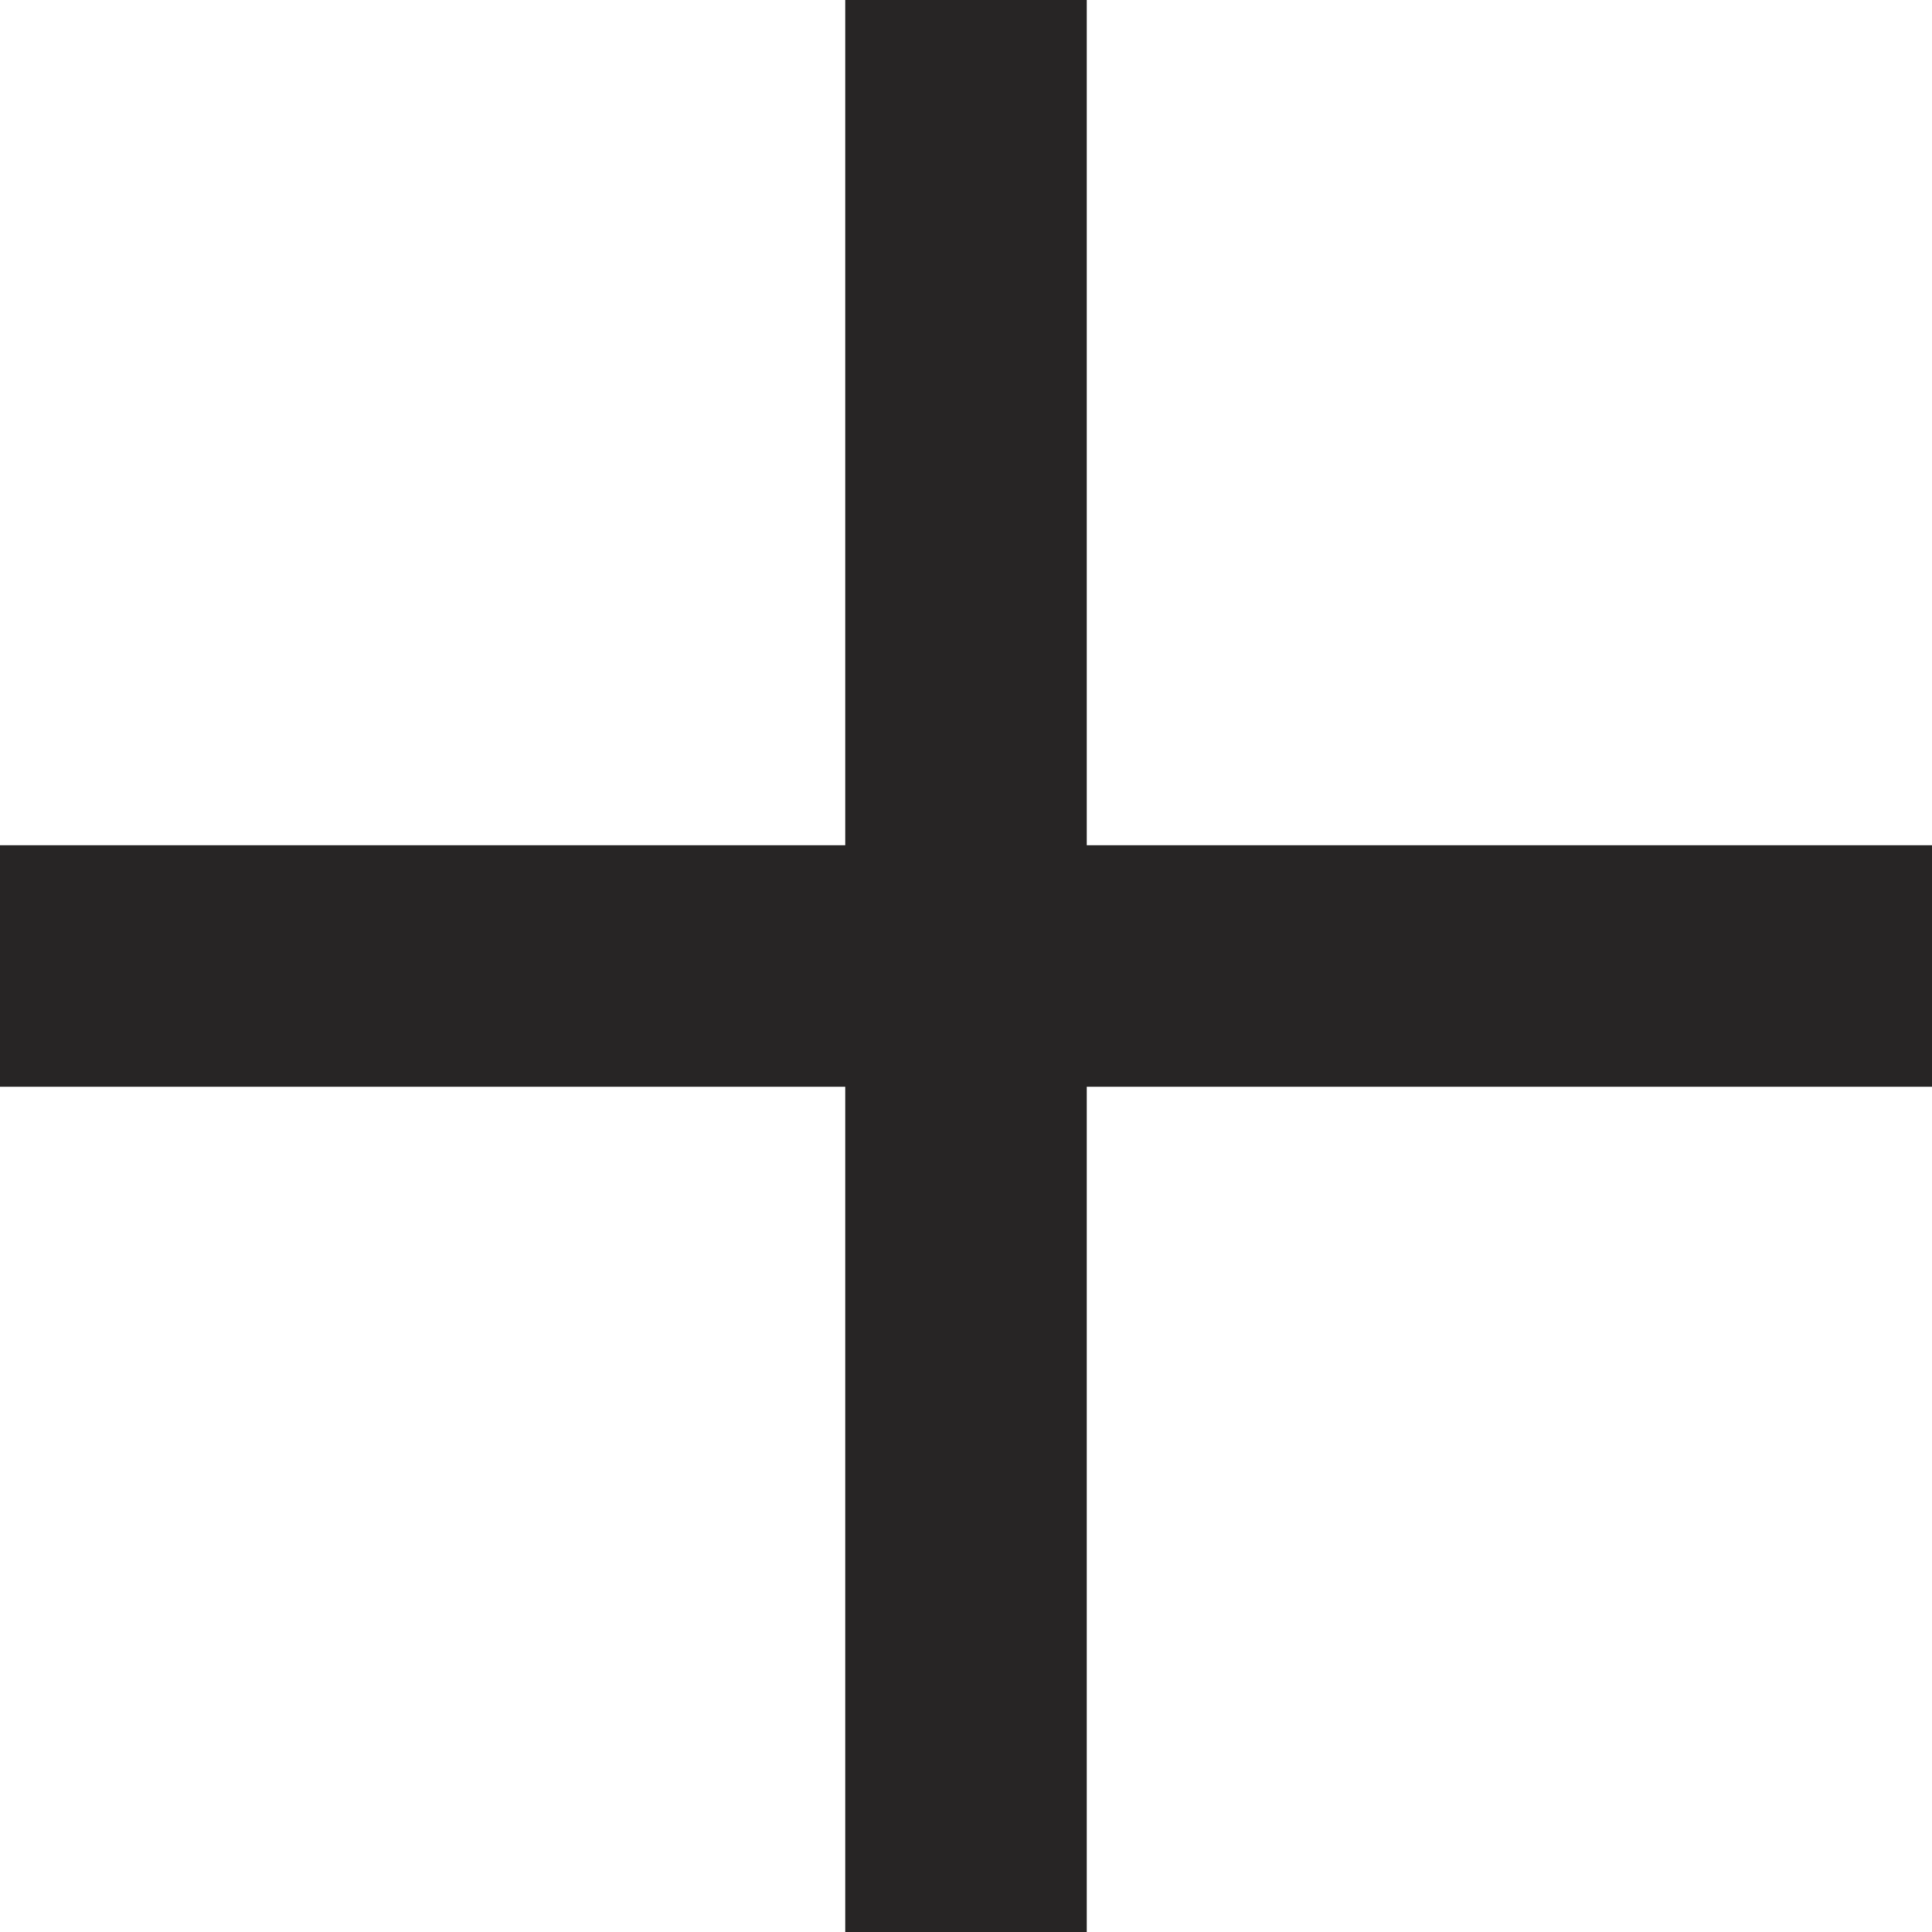
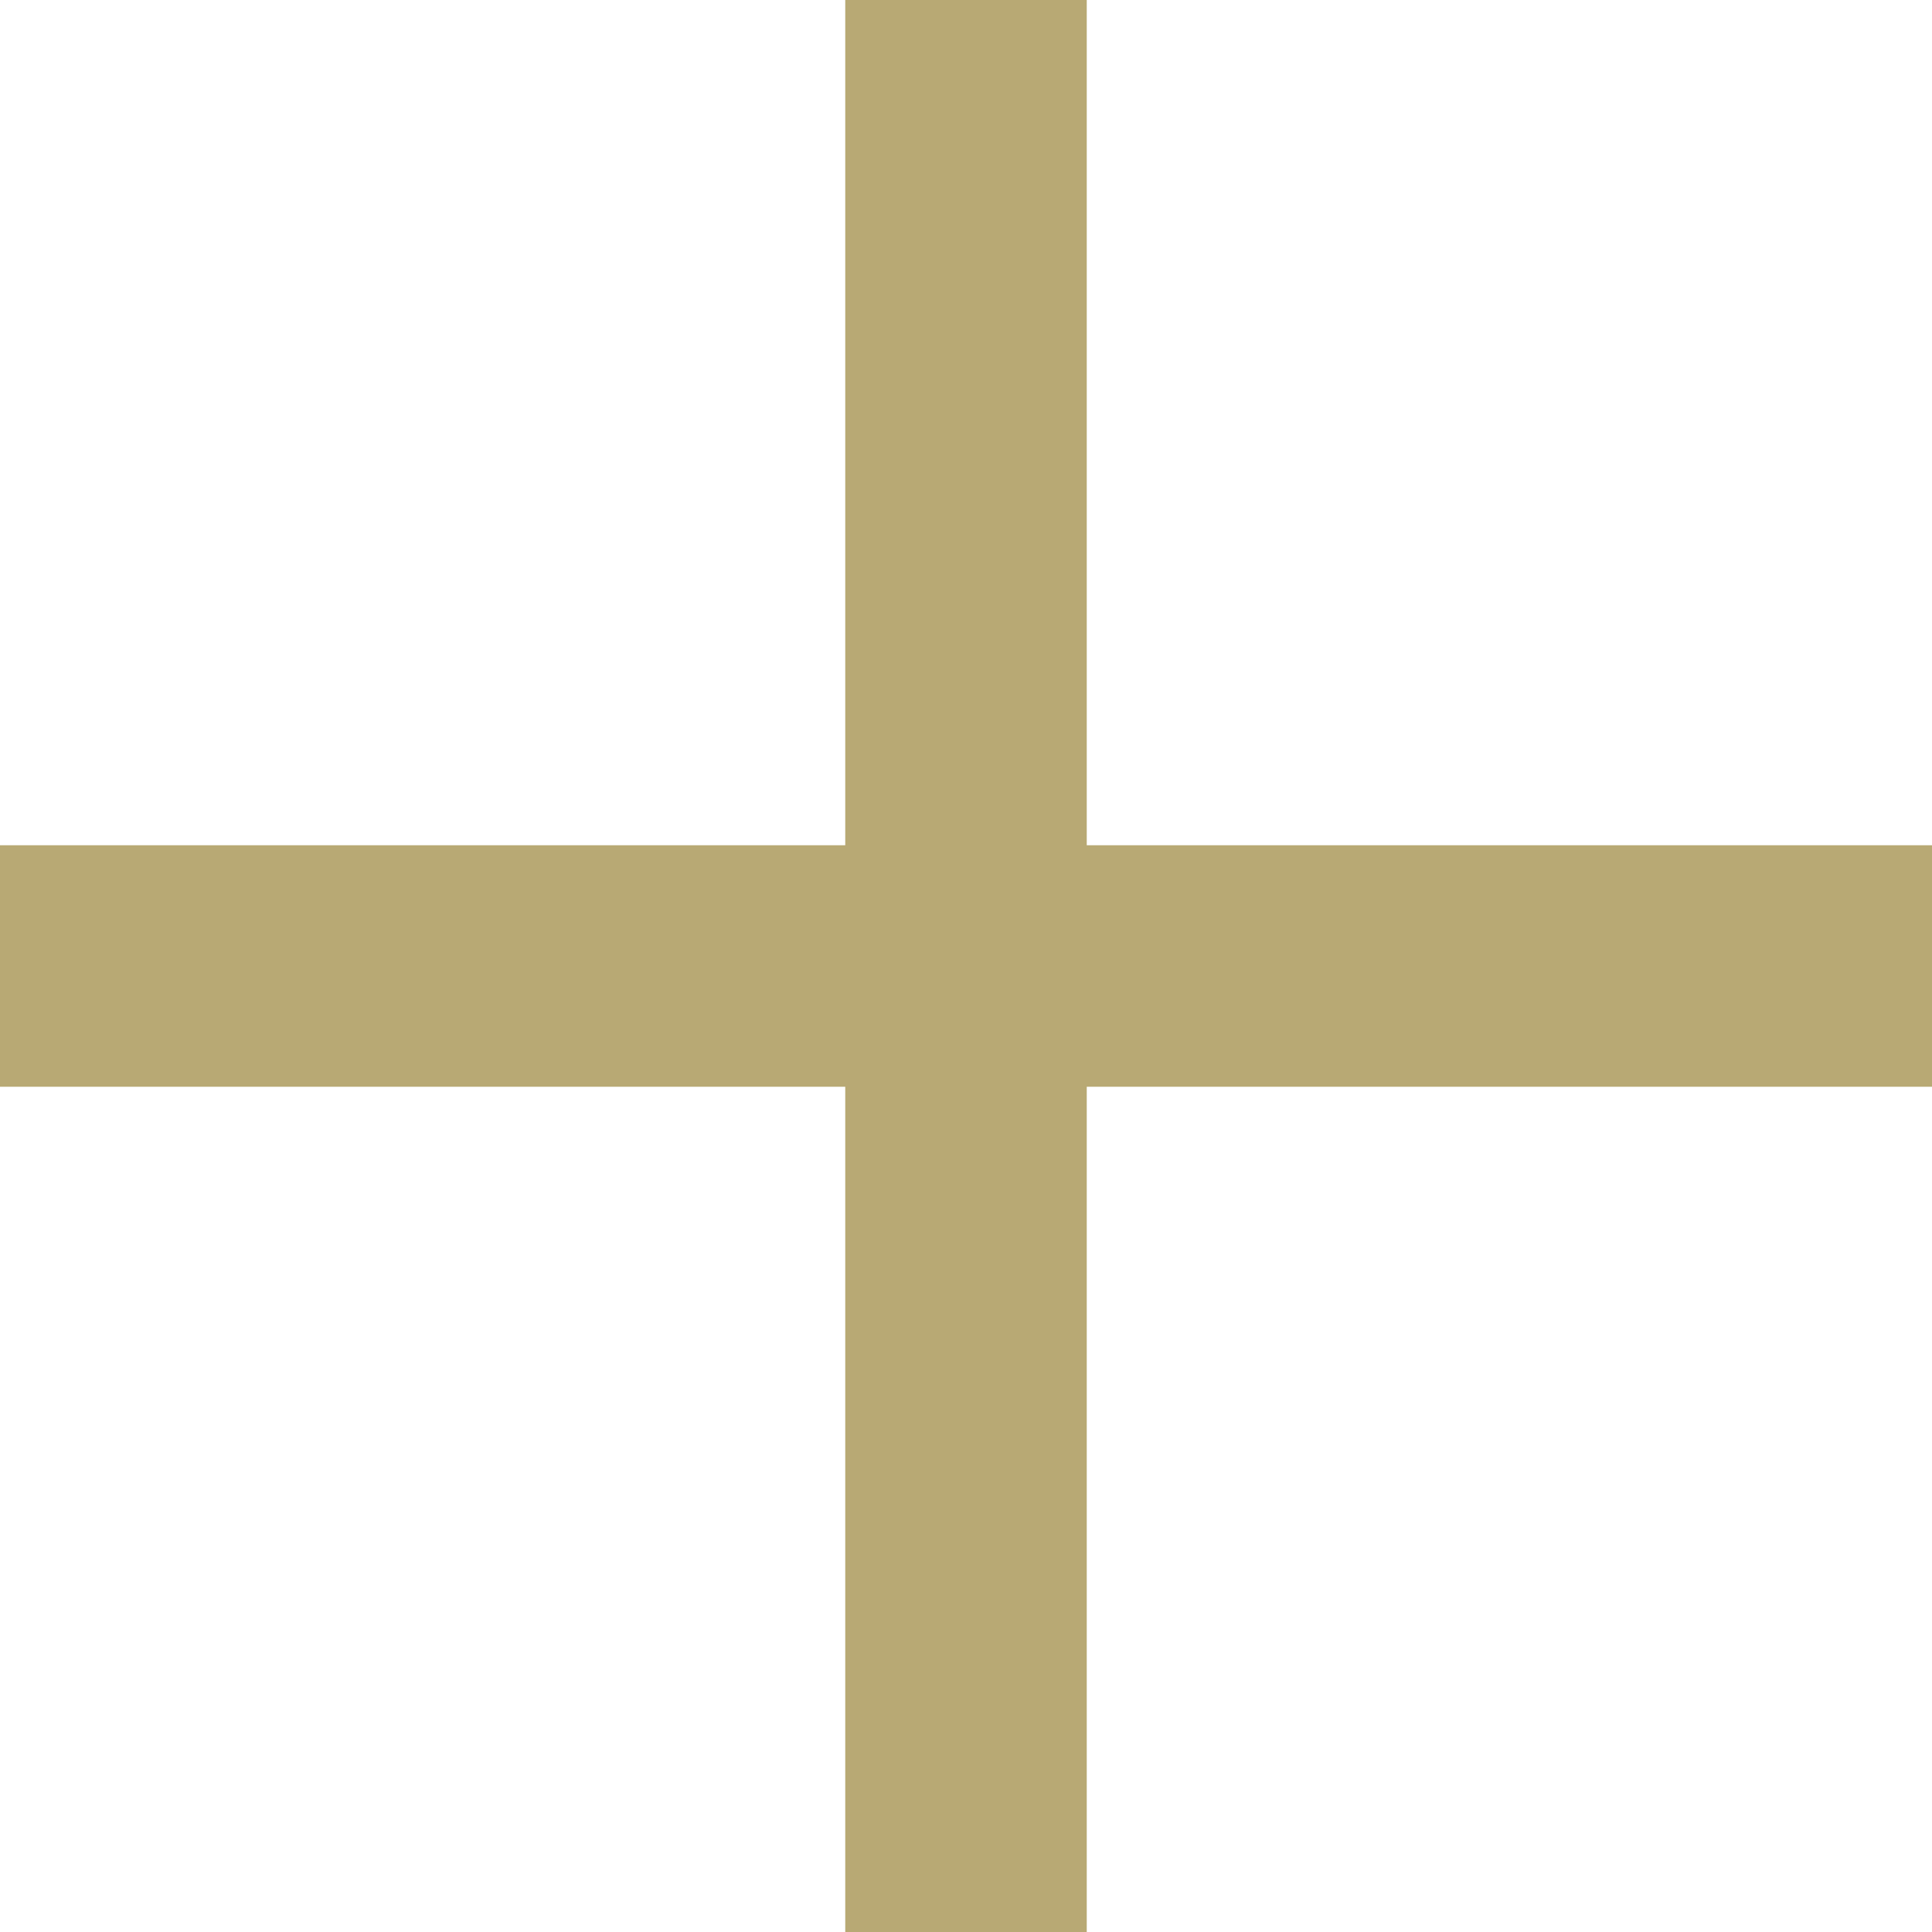
<svg xmlns="http://www.w3.org/2000/svg" width="16" height="16" viewBox="0 0 16 16">
-   <path fill="#272525" d="M16 7H9V0H7v7H0v2h7v7h2V9h7z" />
+   <path fill="#b8a974" d="M16 7H9V0H7v7H0v2h7v7h2V9h7z" />
</svg>
